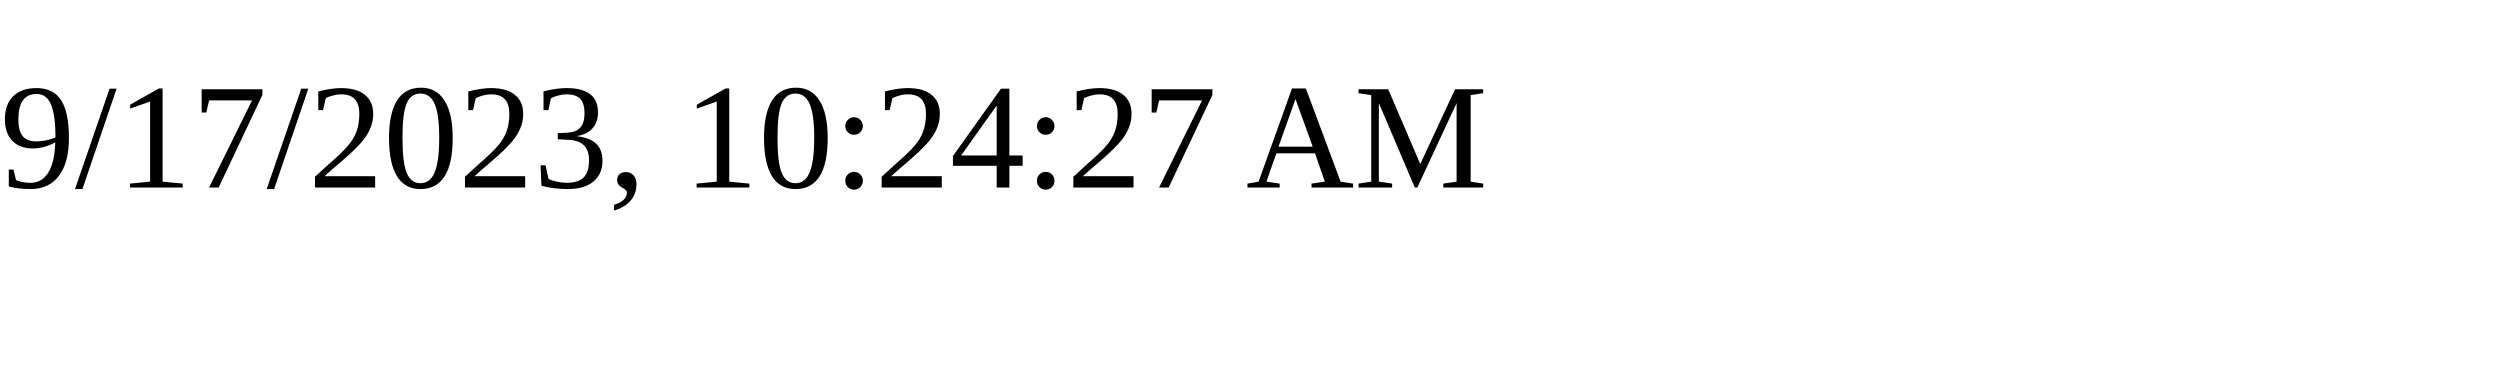
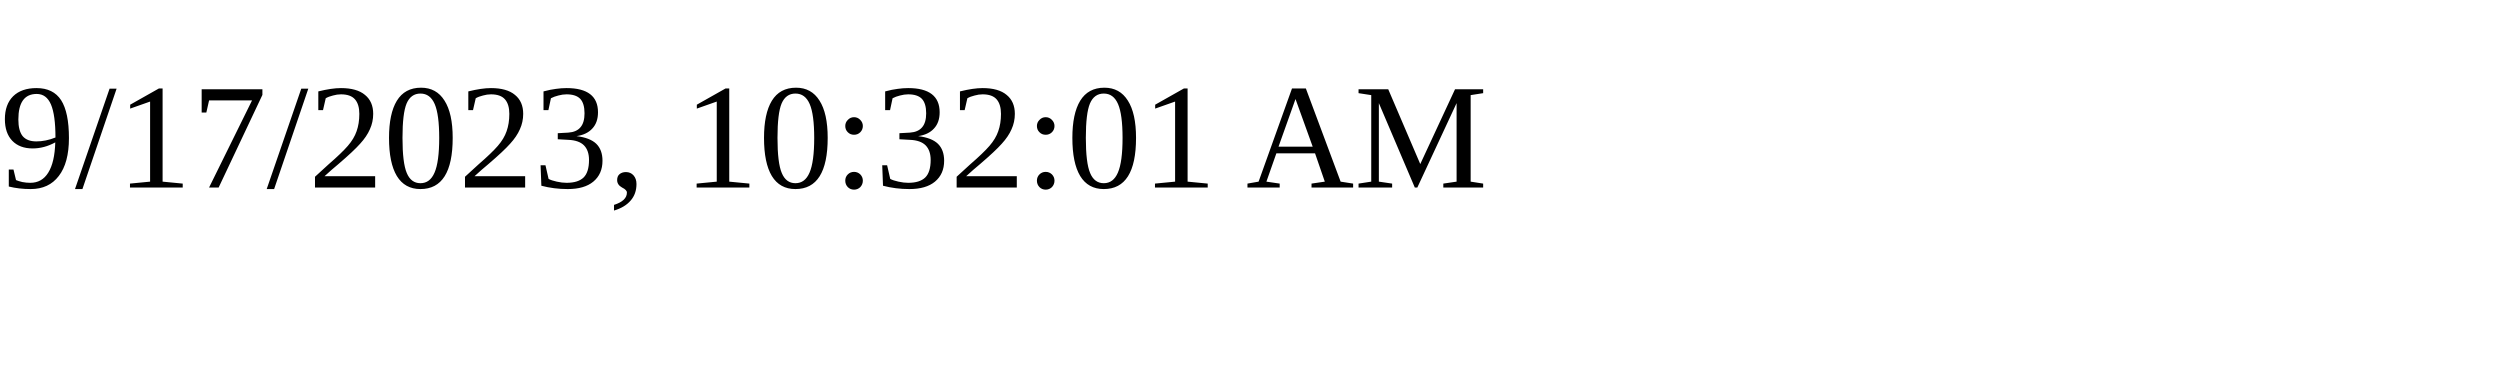
<svg xmlns="http://www.w3.org/2000/svg" height="30" width="200">
-   <text x="0" y="15">9/17/2023, 10:24:27 AM</text>
+   <text x="0" y="15">9/17/2023, 10:32:01 AM</text>
</svg>
